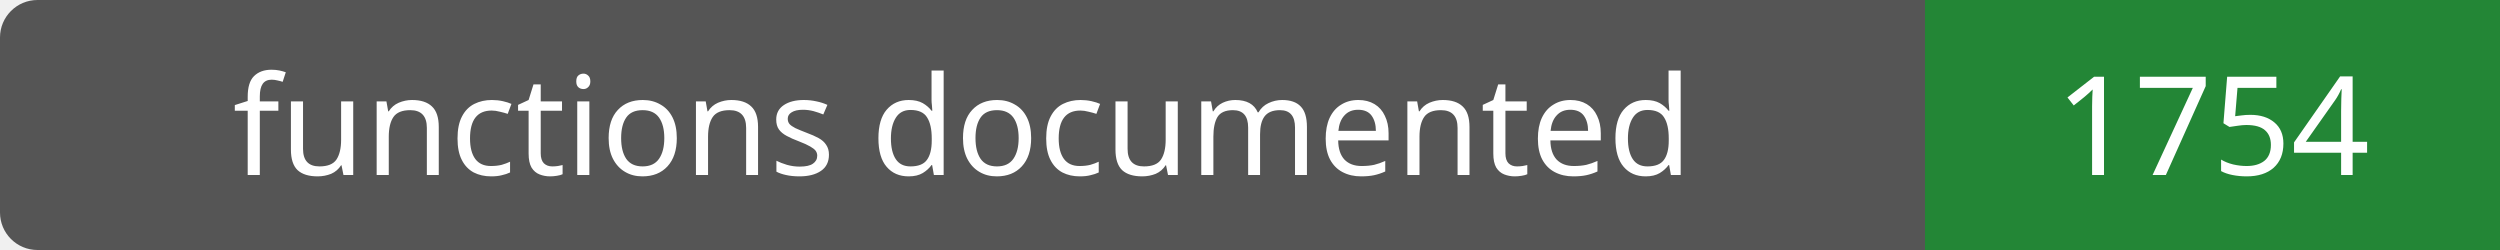
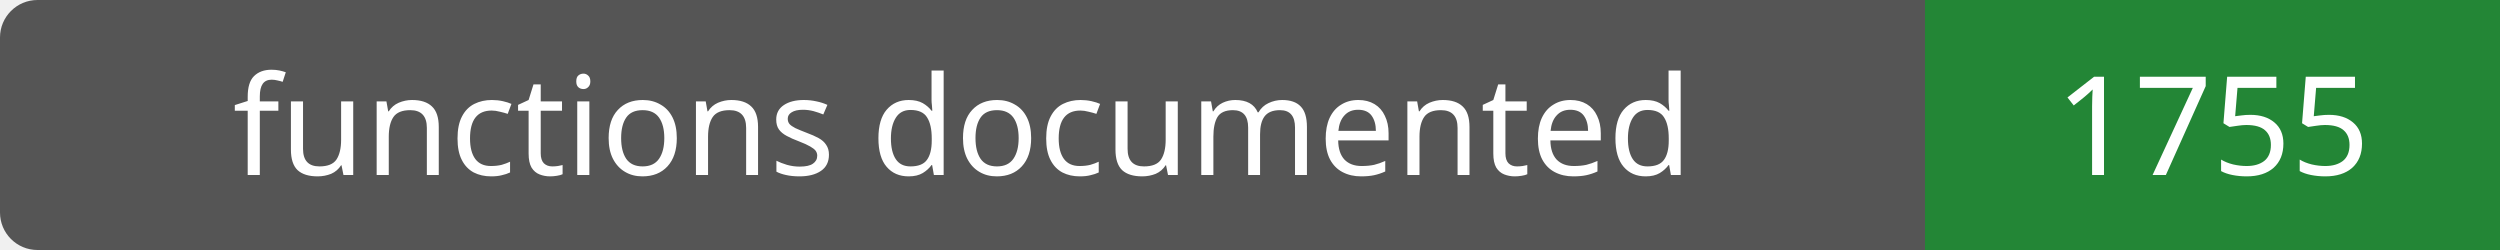
- <svg xmlns="http://www.w3.org/2000/svg" width="200" height="20" role="img" aria-label="functions documented: 1754">
+ <svg xmlns="http://www.w3.org/2000/svg" width="200" height="20" role="img" aria-label="functions documented: 1755">
  <rect width="200" height="20" rx="3" fill="#555" />
  <path fill="#238636" d="M154 0h46v20H154z" />
  <g fill="#fff" text-anchor="middle" font-family="Verdana,sans-serif" font-size="11">
    <text x="77.0" y="14">functions documented</text>
-     <text x="177.0" y="14">1754</text>
+     <text x="177.0" y="14">1755</text>
  </g>
</svg>
